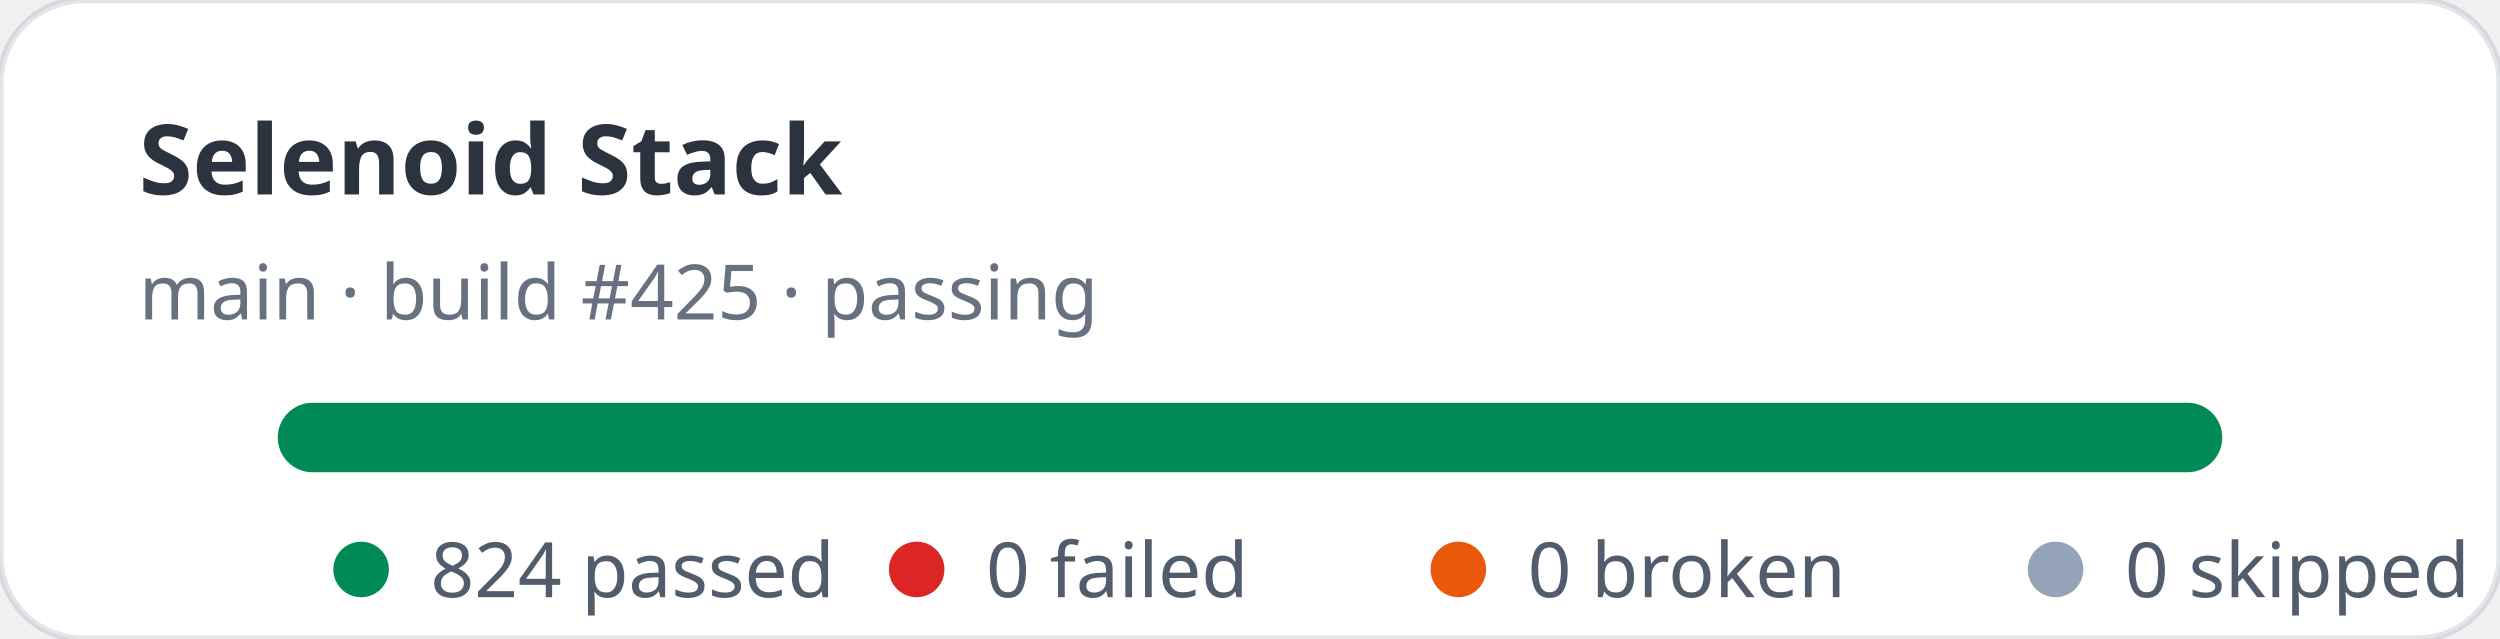
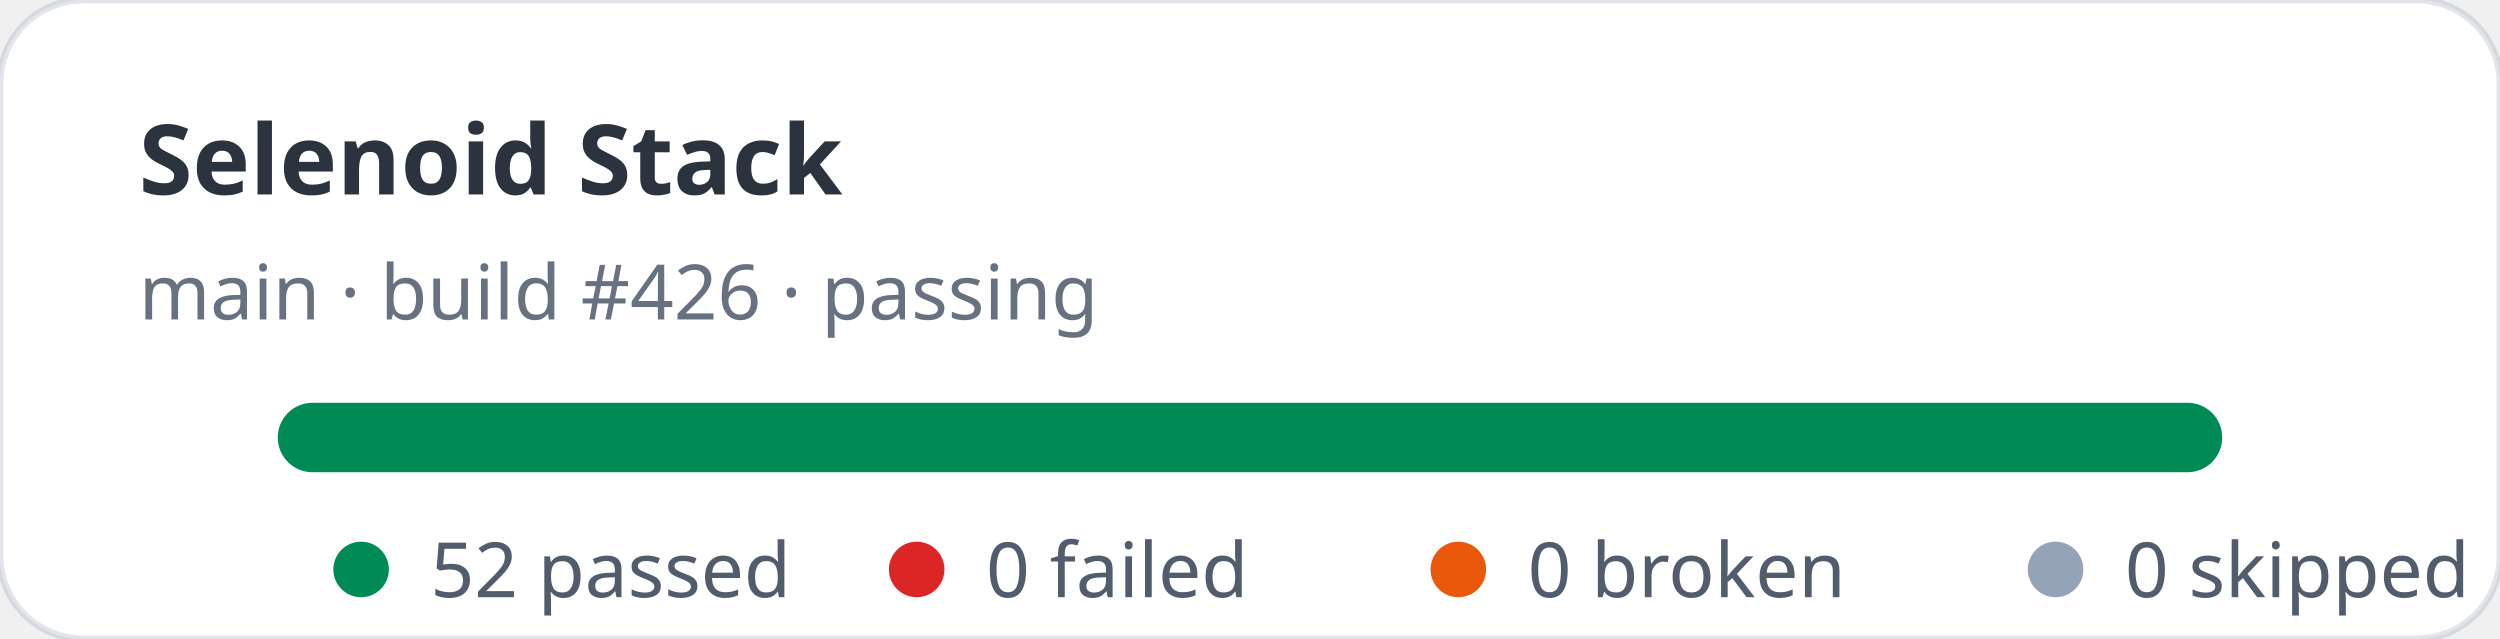
- <svg xmlns="http://www.w3.org/2000/svg" width="360" height="92" viewBox="0 0 360 92" role="img" aria-label="Selenoid Stack stats: 824 passed, 0 failed">
+ <svg xmlns="http://www.w3.org/2000/svg" width="360" height="92" viewBox="0 0 360 92" role="img" aria-label="Selenoid Stack stats: 52 passed, 0 failed">
  <rect width="360" height="92" rx="12" fill="#ffffff" stroke="rgba(11,48,86,0.12)" />
  <text x="20" y="28" fill="rgba(1,10,24,0.83)" font-family="ui-sans-serif,system-ui,sans-serif" font-size="14" font-weight="700">Selenoid Stack</text>
-   <text x="20" y="46" fill="rgba(2,19,44,0.6)" font-family="ui-sans-serif,system-ui,sans-serif" font-size="11">main · build #425 · passing</text>
+   <text x="20" y="46" fill="rgba(2,19,44,0.6)" font-family="ui-sans-serif,system-ui,sans-serif" font-size="11">main · build #426 · passing</text>
  <rect x="40" y="58" width="280" height="10" rx="5" fill="#e2e8f0" />
  <rect x="40" y="58" width="280" height="10" rx="5" fill="#008a56" />
  <g font-family="ui-sans-serif,system-ui,sans-serif" font-size="11" fill="rgba(1,18,40,0.68)">
    <circle cx="52" cy="82" r="4" fill="#008a56" />
-     <text x="62" y="86">824 passed</text>
+     <text x="62" y="86">52 passed</text>
    <circle cx="132" cy="82" r="4" fill="#dc2626" />
    <text x="142" y="86">0 failed</text>
    <circle cx="210" cy="82" r="4" fill="#ea580c" />
    <text x="220" y="86">0 broken</text>
    <circle cx="296" cy="82" r="4" fill="#94a3b8" />
    <text x="306" y="86">0 skipped</text>
  </g>
</svg>
